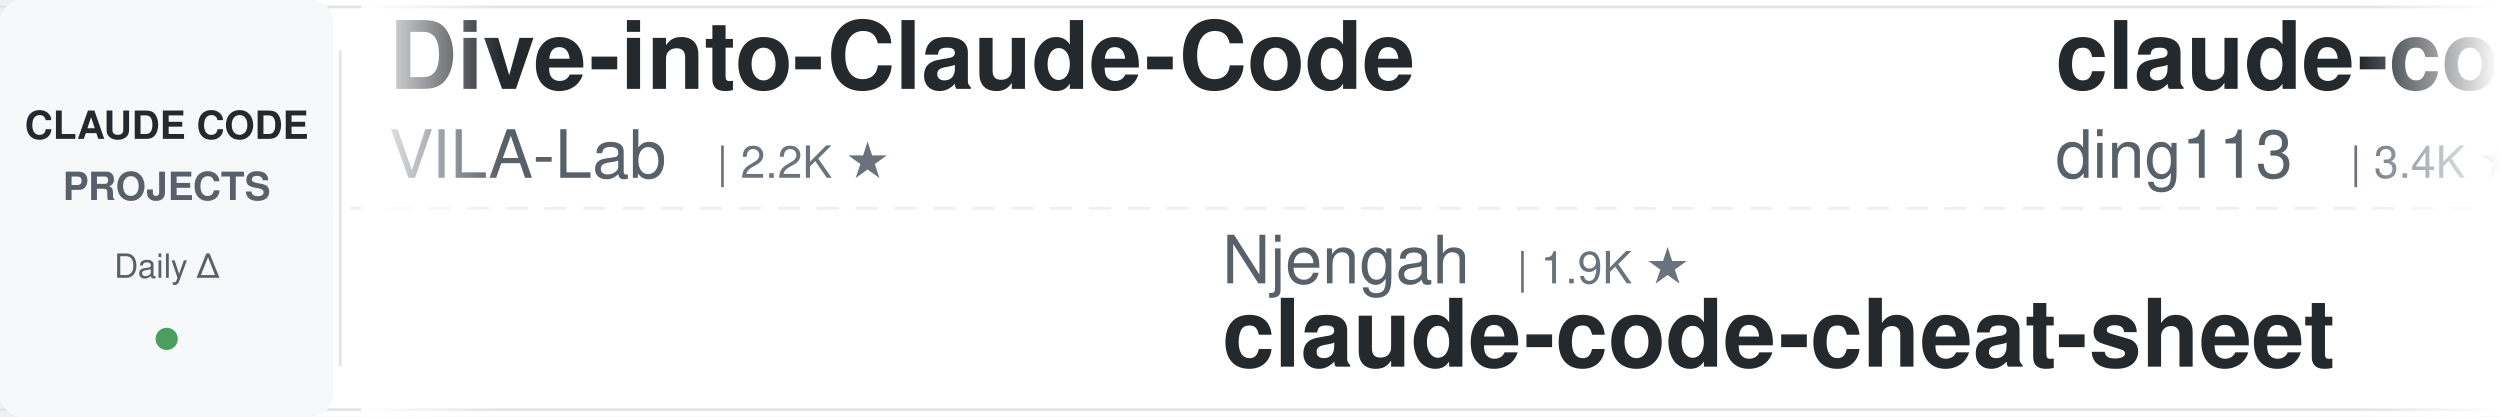
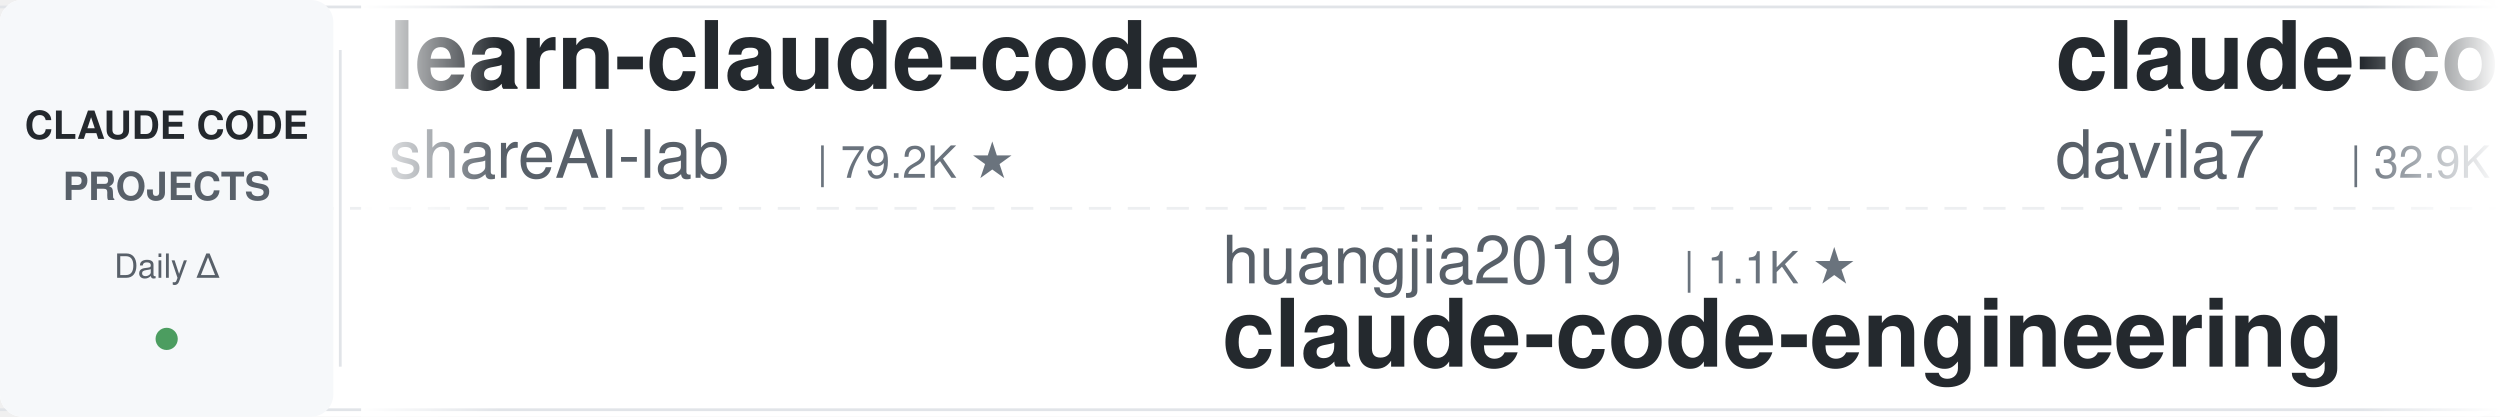
<svg xmlns="http://www.w3.org/2000/svg" width="900" height="150">
  <defs>
    <linearGradient id="leftFade" x1="0%" y1="0%" x2="100%" y2="0%">
      <stop offset="0%" style="stop-color:#ffffff;stop-opacity:1" />
      <stop offset="100%" style="stop-color:#ffffff;stop-opacity:0" />
    </linearGradient>
    <linearGradient id="rightFade" x1="0%" y1="0%" x2="100%" y2="0%">
      <stop offset="0%" style="stop-color:#ffffff;stop-opacity:0" />
      <stop offset="100%" style="stop-color:#ffffff;stop-opacity:1" />
    </linearGradient>
  </defs>
  <rect width="900" height="150" fill="#ffffff" rx="8" />
  <rect x="0" y="2" width="900" height="1" fill="#e1e4e8" />
  <rect x="0" y="147" width="900" height="1" fill="#e1e4e8" />
  <line x1="0" y1="75" x2="900" y2="75" stroke="#e1e4e8" stroke-width="1" stroke-dasharray="8 6" opacity="0.6" />
  <rect x="0" y="0" width="120" height="150" fill="#f6f8fa" rx="8" />
  <text x="60" y="50" font-family="-apple-system, BlinkMacSystemFont, 'Segoe UI', Helvetica, Arial, sans-serif" font-size="14" font-weight="600" fill="#24292e" text-anchor="middle">CLAUDE CODE</text>
  <text x="60" y="72" font-family="-apple-system, BlinkMacSystemFont, 'Segoe UI', Helvetica, Arial, sans-serif" font-size="14" font-weight="600" fill="#586069" text-anchor="middle">PROJECTS</text>
  <text x="60" y="100" font-family="-apple-system, BlinkMacSystemFont, 'Segoe UI', Helvetica, Arial, sans-serif" font-size="12" font-weight="500" fill="#586069" text-anchor="middle">Daily Δ</text>
  <circle cx="60" cy="122" r="4" fill="#22863a" opacity="0.8" />
  <rect x="122" y="18" width="1" height="114" fill="#e1e4e8" />
  <clipPath id="tickerClip">
    <rect x="130" y="0" width="770" height="150" />
  </clipPath>
  <g clip-path="url(#tickerClip)">
    <g id="tickerItems">
      <animateTransform attributeName="transform" attributeType="XML" type="translate" from="0 0" to="-3000 0" dur="54s" repeatCount="indefinite" />
      <g transform="translate(0, 0)">
-         <text x="140" y="32" font-family="-apple-system, BlinkMacSystemFont, 'Segoe UI', Helvetica, Arial, sans-serif" font-size="34" font-weight="600" fill="#24292e">Dive-into-Claude-Code</text>
-         <text x="140" y="64" font-family="-apple-system, BlinkMacSystemFont, 'Segoe UI', Helvetica, Arial, sans-serif" font-size="24" font-weight="400" fill="#586069">VILA-Lab</text>
-         <text x="258" y="64" font-family="-apple-system, BlinkMacSystemFont, 'Segoe UI', Helvetica, Arial, sans-serif" font-size="16" font-weight="500" fill="#6a737d">| 2.2K ★</text>
+         <text x="140" y="32" font-family="-apple-system, BlinkMacSystemFont, 'Segoe UI', Helvetica, Arial, sans-serif" font-size="34" font-weight="600" fill="#24292e">learn-claude-code</text>
+         <text x="140" y="64" font-family="-apple-system, BlinkMacSystemFont, 'Segoe UI', Helvetica, Arial, sans-serif" font-size="24" font-weight="400" fill="#586069">shareAI-lab</text>
+         <text x="294" y="64" font-family="-apple-system, BlinkMacSystemFont, 'Segoe UI', Helvetica, Arial, sans-serif" font-size="16" font-weight="500" fill="#6a737d">| 79.2K ★</text>
      </g>
      <g transform="translate(300, 0)">
-         <text x="140" y="102" font-family="-apple-system, BlinkMacSystemFont, 'Segoe UI', Helvetica, Arial, sans-serif" font-size="24" font-weight="400" fill="#586069">Njengah</text>
-         <text x="246" y="102" font-family="-apple-system, BlinkMacSystemFont, 'Segoe UI', Helvetica, Arial, sans-serif" font-size="16" font-weight="500" fill="#6a737d">| 1.9K ★</text>
-         <text x="140" y="132" font-family="-apple-system, BlinkMacSystemFont, 'Segoe UI', Helvetica, Arial, sans-serif" font-size="34" font-weight="600" fill="#24292e">claude-code-cheat-sheet</text>
+         <text x="140" y="102" font-family="-apple-system, BlinkMacSystemFont, 'Segoe UI', Helvetica, Arial, sans-serif" font-size="24" font-weight="400" fill="#586069">huangjia2019</text>
+         <text x="306" y="102" font-family="-apple-system, BlinkMacSystemFont, 'Segoe UI', Helvetica, Arial, sans-serif" font-size="16" font-weight="500" fill="#6a737d">| 1.1K ★</text>
+         <text x="140" y="132" font-family="-apple-system, BlinkMacSystemFont, 'Segoe UI', Helvetica, Arial, sans-serif" font-size="34" font-weight="600" fill="#24292e">claude-code-engineering</text>
      </g>
      <g transform="translate(600, 0)">
-         <text x="140" y="32" font-family="-apple-system, BlinkMacSystemFont, 'Segoe UI', Helvetica, Arial, sans-serif" font-size="34" font-weight="600" fill="#24292e">claude-code-hub</text>
-         <text x="140" y="64" font-family="-apple-system, BlinkMacSystemFont, 'Segoe UI', Helvetica, Arial, sans-serif" font-size="24" font-weight="400" fill="#586069">ding113</text>
-         <text x="246" y="64" font-family="-apple-system, BlinkMacSystemFont, 'Segoe UI', Helvetica, Arial, sans-serif" font-size="16" font-weight="500" fill="#6a737d">| 3.4K ★</text>
+         <text x="140" y="32" font-family="-apple-system, BlinkMacSystemFont, 'Segoe UI', Helvetica, Arial, sans-serif" font-size="34" font-weight="600" fill="#24292e">claude-code-templates</text>
+         <text x="140" y="64" font-family="-apple-system, BlinkMacSystemFont, 'Segoe UI', Helvetica, Arial, sans-serif" font-size="24" font-weight="400" fill="#586069">davila7</text>
+         <text x="246" y="64" font-family="-apple-system, BlinkMacSystemFont, 'Segoe UI', Helvetica, Arial, sans-serif" font-size="16" font-weight="500" fill="#6a737d">| 32.9K ★</text>
      </g>
      <g transform="translate(900, 0)">
-         <text x="140" y="102" font-family="-apple-system, BlinkMacSystemFont, 'Segoe UI', Helvetica, Arial, sans-serif" font-size="24" font-weight="400" fill="#586069">ChrisWiles</text>
-         <text x="282" y="102" font-family="-apple-system, BlinkMacSystemFont, 'Segoe UI', Helvetica, Arial, sans-serif" font-size="16" font-weight="500" fill="#6a737d">| 6.1K ★</text>
-         <text x="140" y="132" font-family="-apple-system, BlinkMacSystemFont, 'Segoe UI', Helvetica, Arial, sans-serif" font-size="34" font-weight="600" fill="#24292e">claude-code-showcase</text>
+         <text x="140" y="102" font-family="-apple-system, BlinkMacSystemFont, 'Segoe UI', Helvetica, Arial, sans-serif" font-size="24" font-weight="400" fill="#586069">ykdojo</text>
+         <text x="234" y="102" font-family="-apple-system, BlinkMacSystemFont, 'Segoe UI', Helvetica, Arial, sans-serif" font-size="16" font-weight="500" fill="#6a737d">| 10.3K ★</text>
+         <text x="140" y="132" font-family="-apple-system, BlinkMacSystemFont, 'Segoe UI', Helvetica, Arial, sans-serif" font-size="34" font-weight="600" fill="#24292e">claude-code-tips</text>
      </g>
      <g transform="translate(1200, 0)">
-         <text x="140" y="32" font-family="-apple-system, BlinkMacSystemFont, 'Segoe UI', Helvetica, Arial, sans-serif" font-size="34" font-weight="600" fill="#24292e">awesome-claude-code-suba...</text>
-         <text x="140" y="64" font-family="-apple-system, BlinkMacSystemFont, 'Segoe UI', Helvetica, Arial, sans-serif" font-size="24" font-weight="400" fill="#586069">VoltAgent</text>
-         <text x="270" y="64" font-family="-apple-system, BlinkMacSystemFont, 'Segoe UI', Helvetica, Arial, sans-serif" font-size="16" font-weight="500" fill="#6a737d">| 26.0K ★</text>
+         <text x="140" y="32" font-family="-apple-system, BlinkMacSystemFont, 'Segoe UI', Helvetica, Arial, sans-serif" font-size="34" font-weight="600" fill="#24292e">andrej-karpathy-skills</text>
+         <text x="140" y="64" font-family="-apple-system, BlinkMacSystemFont, 'Segoe UI', Helvetica, Arial, sans-serif" font-size="24" font-weight="400" fill="#586069">multica-ai</text>
+         <text x="282" y="64" font-family="-apple-system, BlinkMacSystemFont, 'Segoe UI', Helvetica, Arial, sans-serif" font-size="16" font-weight="500" fill="#6a737d">| 223.5K ★</text>
      </g>
      <g transform="translate(1500, 0)">
-         <text x="140" y="102" font-family="-apple-system, BlinkMacSystemFont, 'Segoe UI', Helvetica, Arial, sans-serif" font-size="24" font-weight="400" fill="#586069">https-deeplearning-ai</text>
-         <text x="414" y="102" font-family="-apple-system, BlinkMacSystemFont, 'Segoe UI', Helvetica, Arial, sans-serif" font-size="16" font-weight="500" fill="#6a737d">| 558 ★</text>
-         <text x="140" y="132" font-family="-apple-system, BlinkMacSystemFont, 'Segoe UI', Helvetica, Arial, sans-serif" font-size="34" font-weight="600" fill="#24292e">sc-claude-code-files</text>
+         <text x="140" y="102" font-family="-apple-system, BlinkMacSystemFont, 'Segoe UI', Helvetica, Arial, sans-serif" font-size="24" font-weight="400" fill="#586069">WorldFlowAI</text>
+         <text x="294" y="102" font-family="-apple-system, BlinkMacSystemFont, 'Segoe UI', Helvetica, Arial, sans-serif" font-size="16" font-weight="500" fill="#6a737d">| 5.4K ★</text>
+         <text x="140" y="132" font-family="-apple-system, BlinkMacSystemFont, 'Segoe UI', Helvetica, Arial, sans-serif" font-size="34" font-weight="600" fill="#24292e">everything-claude-code</text>
      </g>
      <g transform="translate(1800, 0)">
-         <text x="140" y="32" font-family="-apple-system, BlinkMacSystemFont, 'Segoe UI', Helvetica, Arial, sans-serif" font-size="34" font-weight="600" fill="#24292e">awesome-claude-code-tool...</text>
-         <text x="140" y="64" font-family="-apple-system, BlinkMacSystemFont, 'Segoe UI', Helvetica, Arial, sans-serif" font-size="24" font-weight="400" fill="#586069">rohitg00</text>
-         <text x="258" y="64" font-family="-apple-system, BlinkMacSystemFont, 'Segoe UI', Helvetica, Arial, sans-serif" font-size="16" font-weight="500" fill="#6a737d">| 2.7K ★</text>
+         <text x="140" y="32" font-family="-apple-system, BlinkMacSystemFont, 'Segoe UI', Helvetica, Arial, sans-serif" font-size="34" font-weight="600" fill="#24292e">claude-code-my-workflow</text>
+         <text x="140" y="64" font-family="-apple-system, BlinkMacSystemFont, 'Segoe UI', Helvetica, Arial, sans-serif" font-size="24" font-weight="400" fill="#586069">pedrohcgs</text>
+         <text x="270" y="64" font-family="-apple-system, BlinkMacSystemFont, 'Segoe UI', Helvetica, Arial, sans-serif" font-size="16" font-weight="500" fill="#6a737d">| 1.7K ★</text>
      </g>
      <g transform="translate(2100, 0)">
+         <text x="140" y="102" font-family="-apple-system, BlinkMacSystemFont, 'Segoe UI', Helvetica, Arial, sans-serif" font-size="24" font-weight="400" fill="#586069">lorryjovens-hub</text>
+         <text x="342" y="102" font-family="-apple-system, BlinkMacSystemFont, 'Segoe UI', Helvetica, Arial, sans-serif" font-size="16" font-weight="500" fill="#6a737d">| 1.7K ★</text>
+         <text x="140" y="132" font-family="-apple-system, BlinkMacSystemFont, 'Segoe UI', Helvetica, Arial, sans-serif" font-size="34" font-weight="600" fill="#24292e">claude-code-rust</text>
+       </g>
+       <g transform="translate(2400, 0)">
+         <text x="140" y="32" font-family="-apple-system, BlinkMacSystemFont, 'Segoe UI', Helvetica, Arial, sans-serif" font-size="34" font-weight="600" fill="#24292e">ClaudeCode-Portable</text>
+         <text x="140" y="64" font-family="-apple-system, BlinkMacSystemFont, 'Segoe UI', Helvetica, Arial, sans-serif" font-size="24" font-weight="400" fill="#586069">techjarves</text>
+         <text x="282" y="64" font-family="-apple-system, BlinkMacSystemFont, 'Segoe UI', Helvetica, Arial, sans-serif" font-size="16" font-weight="500" fill="#6a737d">| 1.6K ★</text>
+       </g>
+       <g transform="translate(2700, 0)">
        <text x="140" y="102" font-family="-apple-system, BlinkMacSystemFont, 'Segoe UI', Helvetica, Arial, sans-serif" font-size="24" font-weight="400" fill="#586069">AICoderTudou</text>
        <text x="306" y="102" font-family="-apple-system, BlinkMacSystemFont, 'Segoe UI', Helvetica, Arial, sans-serif" font-size="16" font-weight="500" fill="#6a737d">| 492 ★</text>
        <text x="140" y="132" font-family="-apple-system, BlinkMacSystemFont, 'Segoe UI', Helvetica, Arial, sans-serif" font-size="34" font-weight="600" fill="#24292e">claude-code-tudou</text>
      </g>
-       <g transform="translate(2400, 0)">
-         <text x="140" y="32" font-family="-apple-system, BlinkMacSystemFont, 'Segoe UI', Helvetica, Arial, sans-serif" font-size="34" font-weight="600" fill="#24292e">claude-code-rev</text>
-         <text x="140" y="64" font-family="-apple-system, BlinkMacSystemFont, 'Segoe UI', Helvetica, Arial, sans-serif" font-size="24" font-weight="400" fill="#586069">oboard</text>
-         <text x="234" y="64" font-family="-apple-system, BlinkMacSystemFont, 'Segoe UI', Helvetica, Arial, sans-serif" font-size="16" font-weight="500" fill="#6a737d">| 3.3K ★</text>
-       </g>
-       <g transform="translate(2700, 0)">
-         <text x="140" y="102" font-family="-apple-system, BlinkMacSystemFont, 'Segoe UI', Helvetica, Arial, sans-serif" font-size="24" font-weight="400" fill="#586069">centminmod</text>
-         <text x="282" y="102" font-family="-apple-system, BlinkMacSystemFont, 'Segoe UI', Helvetica, Arial, sans-serif" font-size="16" font-weight="500" fill="#6a737d">| 2.7K ★</text>
-         <text x="140" y="132" font-family="-apple-system, BlinkMacSystemFont, 'Segoe UI', Helvetica, Arial, sans-serif" font-size="34" font-weight="600" fill="#24292e">my-claude-code-setup</text>
-       </g>
      <g transform="translate(3000, 0)">
-         <text x="140" y="32" font-family="-apple-system, BlinkMacSystemFont, 'Segoe UI', Helvetica, Arial, sans-serif" font-size="34" font-weight="600" fill="#24292e">Dive-into-Claude-Code</text>
-         <text x="140" y="64" font-family="-apple-system, BlinkMacSystemFont, 'Segoe UI', Helvetica, Arial, sans-serif" font-size="24" font-weight="400" fill="#586069">VILA-Lab</text>
-         <text x="258" y="64" font-family="-apple-system, BlinkMacSystemFont, 'Segoe UI', Helvetica, Arial, sans-serif" font-size="16" font-weight="500" fill="#6a737d">| 2.2K ★</text>
+         <text x="140" y="32" font-family="-apple-system, BlinkMacSystemFont, 'Segoe UI', Helvetica, Arial, sans-serif" font-size="34" font-weight="600" fill="#24292e">learn-claude-code</text>
+         <text x="140" y="64" font-family="-apple-system, BlinkMacSystemFont, 'Segoe UI', Helvetica, Arial, sans-serif" font-size="24" font-weight="400" fill="#586069">shareAI-lab</text>
+         <text x="294" y="64" font-family="-apple-system, BlinkMacSystemFont, 'Segoe UI', Helvetica, Arial, sans-serif" font-size="16" font-weight="500" fill="#6a737d">| 79.2K ★</text>
      </g>
      <g transform="translate(3300, 0)">
-         <text x="140" y="102" font-family="-apple-system, BlinkMacSystemFont, 'Segoe UI', Helvetica, Arial, sans-serif" font-size="24" font-weight="400" fill="#586069">Njengah</text>
-         <text x="246" y="102" font-family="-apple-system, BlinkMacSystemFont, 'Segoe UI', Helvetica, Arial, sans-serif" font-size="16" font-weight="500" fill="#6a737d">| 1.9K ★</text>
-         <text x="140" y="132" font-family="-apple-system, BlinkMacSystemFont, 'Segoe UI', Helvetica, Arial, sans-serif" font-size="34" font-weight="600" fill="#24292e">claude-code-cheat-sheet</text>
+         <text x="140" y="102" font-family="-apple-system, BlinkMacSystemFont, 'Segoe UI', Helvetica, Arial, sans-serif" font-size="24" font-weight="400" fill="#586069">huangjia2019</text>
+         <text x="306" y="102" font-family="-apple-system, BlinkMacSystemFont, 'Segoe UI', Helvetica, Arial, sans-serif" font-size="16" font-weight="500" fill="#6a737d">| 1.1K ★</text>
+         <text x="140" y="132" font-family="-apple-system, BlinkMacSystemFont, 'Segoe UI', Helvetica, Arial, sans-serif" font-size="34" font-weight="600" fill="#24292e">claude-code-engineering</text>
      </g>
      <g transform="translate(3600, 0)">
-         <text x="140" y="32" font-family="-apple-system, BlinkMacSystemFont, 'Segoe UI', Helvetica, Arial, sans-serif" font-size="34" font-weight="600" fill="#24292e">claude-code-hub</text>
-         <text x="140" y="64" font-family="-apple-system, BlinkMacSystemFont, 'Segoe UI', Helvetica, Arial, sans-serif" font-size="24" font-weight="400" fill="#586069">ding113</text>
-         <text x="246" y="64" font-family="-apple-system, BlinkMacSystemFont, 'Segoe UI', Helvetica, Arial, sans-serif" font-size="16" font-weight="500" fill="#6a737d">| 3.4K ★</text>
+         <text x="140" y="32" font-family="-apple-system, BlinkMacSystemFont, 'Segoe UI', Helvetica, Arial, sans-serif" font-size="34" font-weight="600" fill="#24292e">claude-code-templates</text>
+         <text x="140" y="64" font-family="-apple-system, BlinkMacSystemFont, 'Segoe UI', Helvetica, Arial, sans-serif" font-size="24" font-weight="400" fill="#586069">davila7</text>
+         <text x="246" y="64" font-family="-apple-system, BlinkMacSystemFont, 'Segoe UI', Helvetica, Arial, sans-serif" font-size="16" font-weight="500" fill="#6a737d">| 32.9K ★</text>
      </g>
      <g transform="translate(3900, 0)">
-         <text x="140" y="102" font-family="-apple-system, BlinkMacSystemFont, 'Segoe UI', Helvetica, Arial, sans-serif" font-size="24" font-weight="400" fill="#586069">ChrisWiles</text>
-         <text x="282" y="102" font-family="-apple-system, BlinkMacSystemFont, 'Segoe UI', Helvetica, Arial, sans-serif" font-size="16" font-weight="500" fill="#6a737d">| 6.1K ★</text>
-         <text x="140" y="132" font-family="-apple-system, BlinkMacSystemFont, 'Segoe UI', Helvetica, Arial, sans-serif" font-size="34" font-weight="600" fill="#24292e">claude-code-showcase</text>
+         <text x="140" y="102" font-family="-apple-system, BlinkMacSystemFont, 'Segoe UI', Helvetica, Arial, sans-serif" font-size="24" font-weight="400" fill="#586069">ykdojo</text>
+         <text x="234" y="102" font-family="-apple-system, BlinkMacSystemFont, 'Segoe UI', Helvetica, Arial, sans-serif" font-size="16" font-weight="500" fill="#6a737d">| 10.3K ★</text>
+         <text x="140" y="132" font-family="-apple-system, BlinkMacSystemFont, 'Segoe UI', Helvetica, Arial, sans-serif" font-size="34" font-weight="600" fill="#24292e">claude-code-tips</text>
      </g>
    </g>
  </g>
  <rect x="130" y="0" width="50" height="150" fill="url(#leftFade)" />
  <rect x="850" y="0" width="50" height="150" fill="url(#rightFade)" />
</svg>
